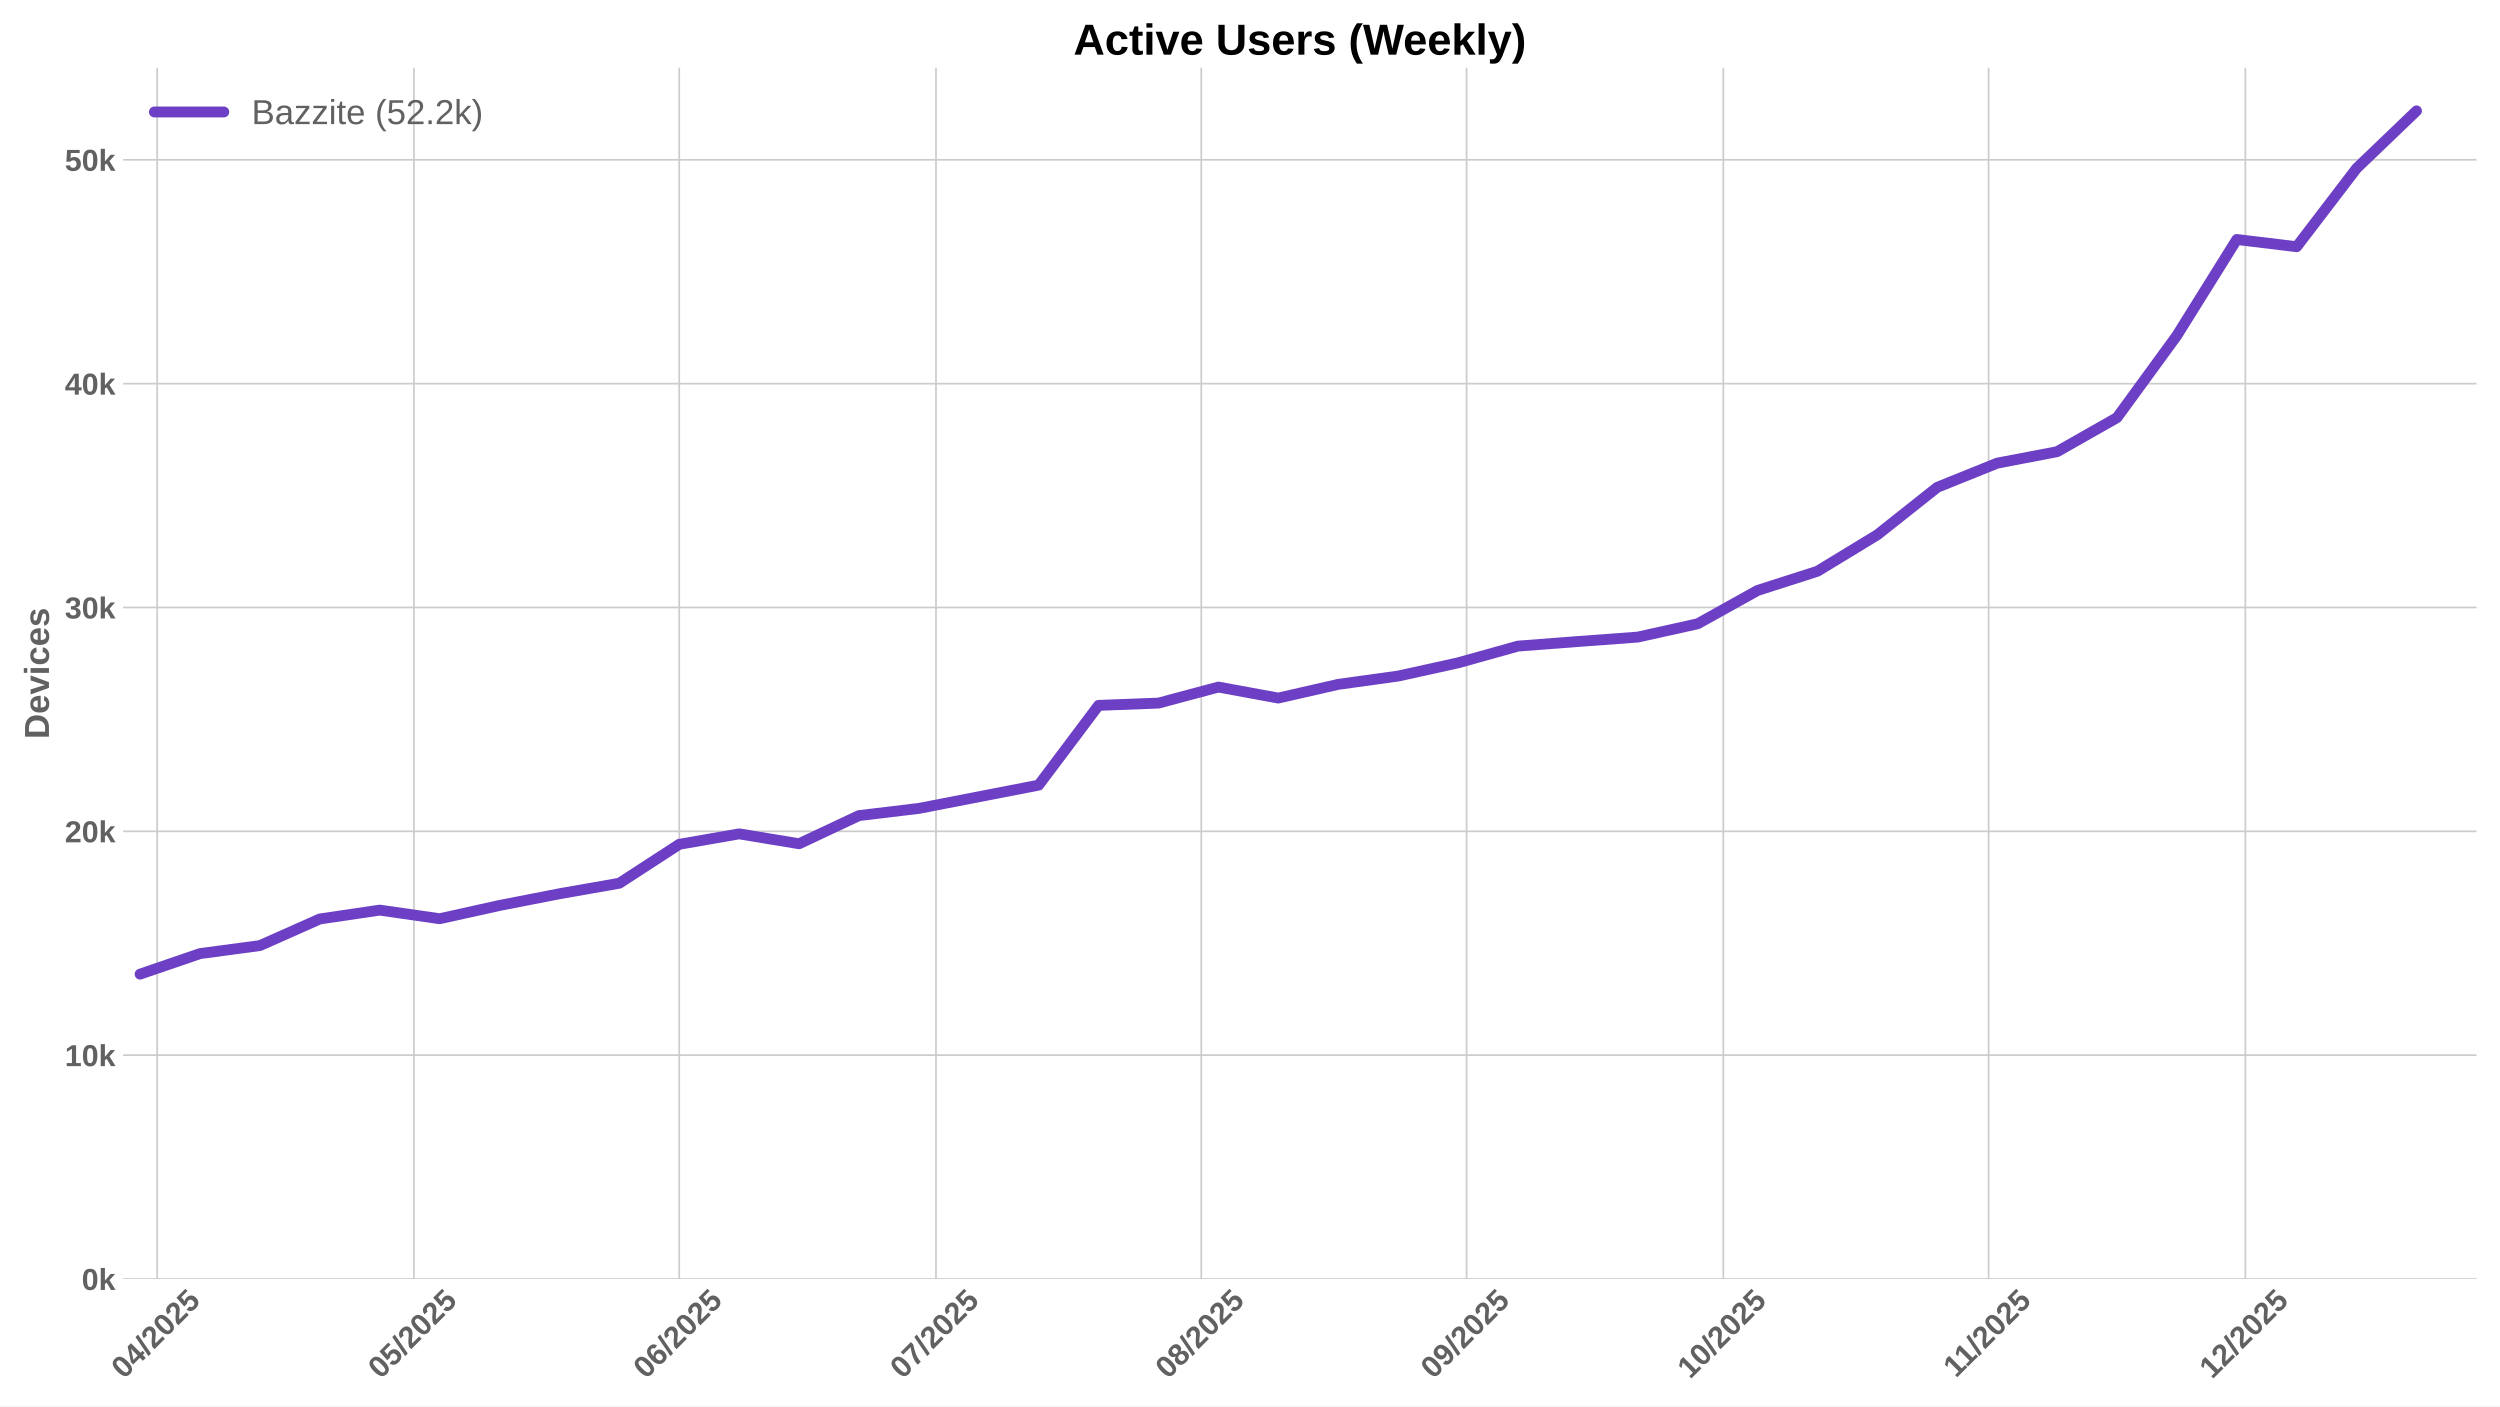
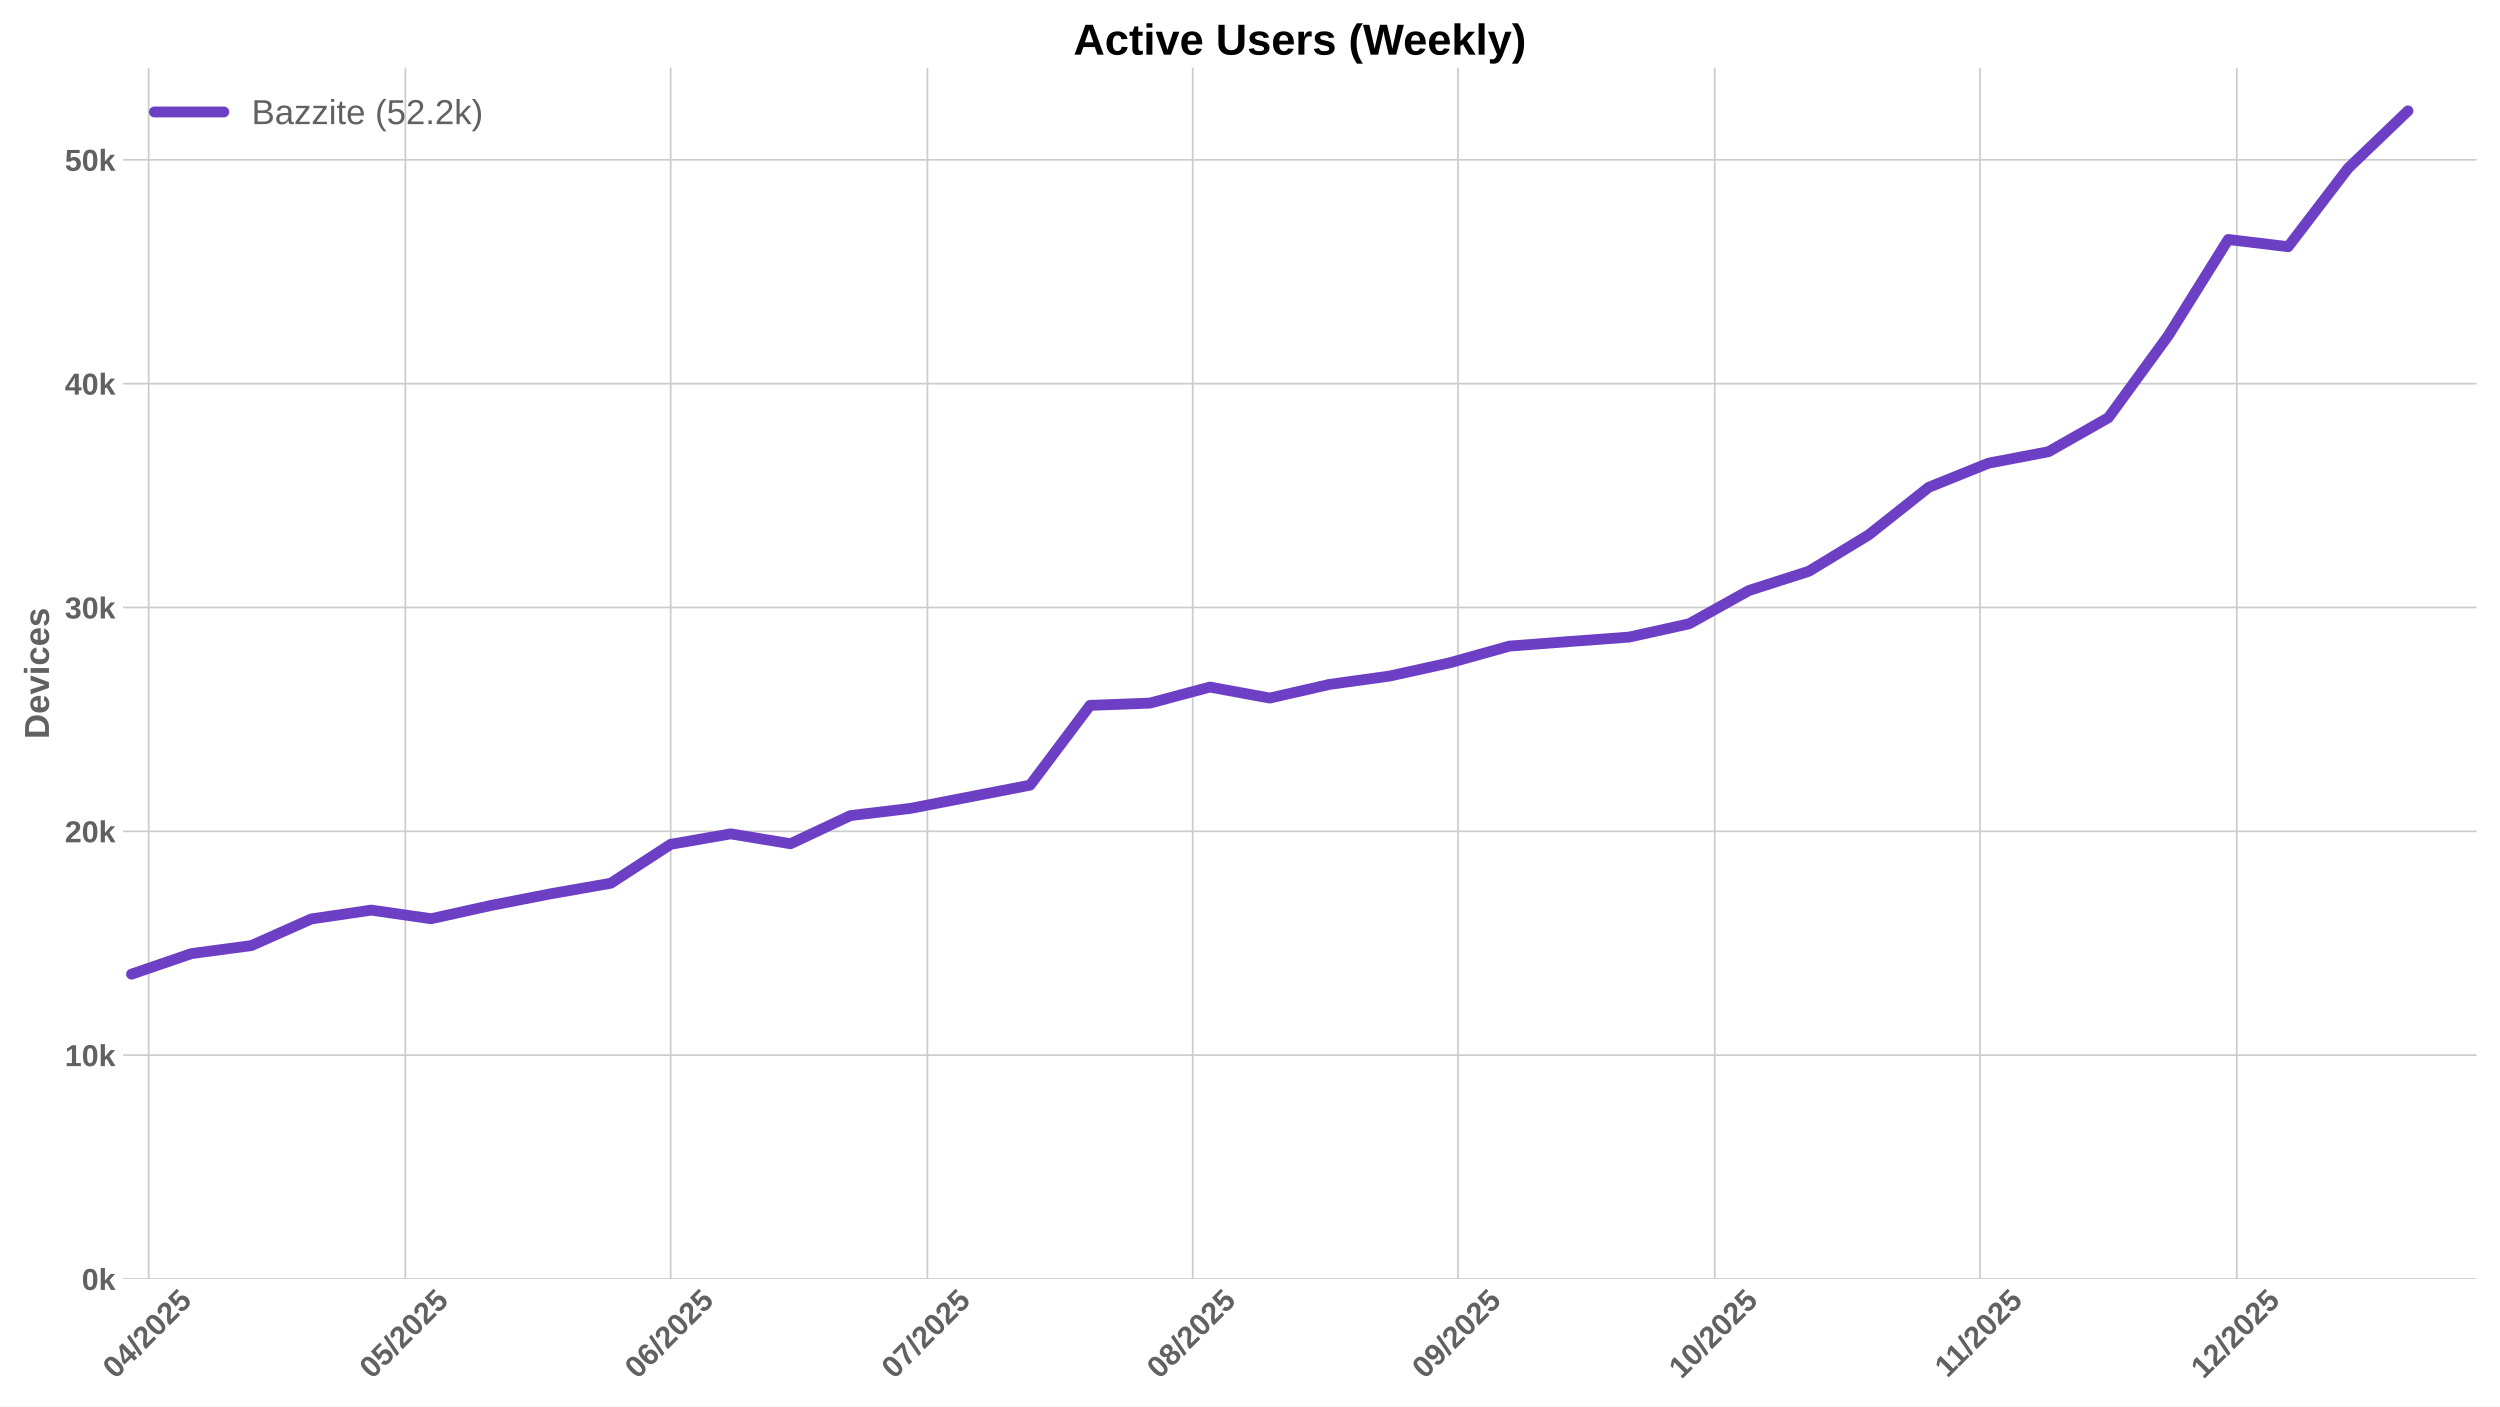
<svg xmlns="http://www.w3.org/2000/svg" xmlns:xlink="http://www.w3.org/1999/xlink" width="1152pt" height="648pt" viewBox="0 0 1152 648" version="1.1">
  <defs>
    <style type="text/css">*{stroke-linejoin: round; stroke-linecap: butt}</style>
  </defs>
  <g id="figure_1">
    <g id="patch_1">
      <path d="M 0 648  L 1152 648  L 1152 0  L 0 0  z " style="fill: #ffffff" />
    </g>
    <g id="axes_1">
      <g id="patch_2">
        <path d="M 56.73 589.343  L 1141.2 589.343  L 1141.2 31.2  L 56.73 31.2  z " style="fill: #ffffff" />
      </g>
      <g id="matplotlib.axis_1">
        <g id="xtick_1">
          <g id="line2d_1">
-             <path d="M 72.437 589.343  L 72.437 31.2  " clip-path="url(#p313cbc598c)" style="fill: none; stroke: #cccccc; stroke-width: 0.8; stroke-linecap: round" />
+             <path d="M 68.495 589.343  L 68.495 31.2  " clip-path="url(#pdbea2255d8)" style="fill: none; stroke: #cccccc; stroke-width: 0.8; stroke-linecap: round" />
          </g>
          <g id="line2d_2" />
          <g id="text_1">
-             <g style="fill: #616161" transform="translate(57.1068 635.7977) rotate(-45) scale(0.14 -0.14)">
+             <g style="fill: #616161" transform="translate(53.16458 635.7977) rotate(-45) scale(0.14 -0.14)">
              <defs>
                <path id="LiberationSans-Bold-30" d="M 3297 2203  Q 3297 1088 2914 512  Q 2531 -63 1766 -63  Q 253 -63 253 2203  Q 253 2994 418 3494  Q 584 3994 915 4231  Q 1247 4469 1791 4469  Q 2572 4469 2934 3903  Q 3297 3338 3297 2203  z M 2416 2203  Q 2416 2813 2356 3150  Q 2297 3488 2165 3634  Q 2034 3781 1784 3781  Q 1519 3781 1383 3632  Q 1247 3484 1189 3148  Q 1131 2813 1131 2203  Q 1131 1600 1192 1261  Q 1253 922 1386 775  Q 1519 628 1772 628  Q 2022 628 2158 783  Q 2294 938 2355 1278  Q 2416 1619 2416 2203  z " transform="scale(0.015625)" />
                <path id="LiberationSans-Bold-34" d="M 2938 897  L 2938 0  L 2100 0  L 2100 897  L 97 897  L 97 1556  L 1956 4403  L 2938 4403  L 2938 1550  L 3525 1550  L 3525 897  L 2938 897  z M 2100 2991  Q 2100 3159 2111 3356  Q 2122 3553 2128 3609  Q 2047 3434 1834 3103  L 813 1550  L 2100 1550  L 2100 2991  z " transform="scale(0.015625)" />
                <path id="LiberationSans-Bold-2f" d="M 63 -128  L 972 4638  L 1716 4638  L 822 -128  L 63 -128  z " transform="scale(0.015625)" />
                <path id="LiberationSans-Bold-32" d="M 222 0  L 222 609  Q 394 988 711 1347  Q 1028 1706 1509 2097  Q 1972 2472 2158 2715  Q 2344 2959 2344 3194  Q 2344 3769 1766 3769  Q 1484 3769 1336 3617  Q 1188 3466 1144 3163  L 259 3213  Q 334 3825 717 4147  Q 1100 4469 1759 4469  Q 2472 4469 2853 4144  Q 3234 3819 3234 3231  Q 3234 2922 3112 2672  Q 2991 2422 2800 2211  Q 2609 2000 2376 1815  Q 2144 1631 1925 1456  Q 1706 1281 1526 1103  Q 1347 925 1259 722  L 3303 722  L 3303 0  L 222 0  z " transform="scale(0.015625)" />
                <path id="LiberationSans-Bold-35" d="M 3381 1466  Q 3381 766 2945 351  Q 2509 -63 1750 -63  Q 1088 -63 689 235  Q 291 534 197 1100  L 1075 1172  Q 1144 891 1319 762  Q 1494 634 1759 634  Q 2088 634 2283 843  Q 2478 1053 2478 1447  Q 2478 1794 2293 2001  Q 2109 2209 1778 2209  Q 1413 2209 1181 1925  L 325 1925  L 478 4403  L 3125 4403  L 3125 3750  L 1275 3750  L 1203 2638  Q 1522 2919 2000 2919  Q 2628 2919 3004 2528  Q 3381 2138 3381 1466  z " transform="scale(0.015625)" />
              </defs>
              <use xlink:href="#LiberationSans-Bold-30" />
              <use xlink:href="#LiberationSans-Bold-34" transform="translate(55.61523 0)" />
              <use xlink:href="#LiberationSans-Bold-2f" transform="translate(111.2305 0)" />
              <use xlink:href="#LiberationSans-Bold-32" transform="translate(139.0137 0)" />
              <use xlink:href="#LiberationSans-Bold-30" transform="translate(194.6289 0)" />
              <use xlink:href="#LiberationSans-Bold-32" transform="translate(250.2441 0)" />
              <use xlink:href="#LiberationSans-Bold-35" transform="translate(305.8594 0)" />
            </g>
          </g>
        </g>
        <g id="xtick_2">
          <g id="line2d_3">
-             <path d="M 190.743 589.343  L 190.743 31.2  " clip-path="url(#p313cbc598c)" style="fill: none; stroke: #cccccc; stroke-width: 0.8; stroke-linecap: round" />
+             <path d="M 186.801 589.343  L 186.801 31.2  " clip-path="url(#pdbea2255d8)" style="fill: none; stroke: #cccccc; stroke-width: 0.8; stroke-linecap: round" />
          </g>
          <g id="line2d_4" />
          <g id="text_2">
-             <g style="fill: #616161" transform="translate(175.4126 635.7977) rotate(-45) scale(0.14 -0.14)">
+             <g style="fill: #616161" transform="translate(171.4704 635.7977) rotate(-45) scale(0.14 -0.14)">
              <use xlink:href="#LiberationSans-Bold-30" />
              <use xlink:href="#LiberationSans-Bold-35" transform="translate(55.61523 0)" />
              <use xlink:href="#LiberationSans-Bold-2f" transform="translate(111.2305 0)" />
              <use xlink:href="#LiberationSans-Bold-32" transform="translate(139.0137 0)" />
              <use xlink:href="#LiberationSans-Bold-30" transform="translate(194.6289 0)" />
              <use xlink:href="#LiberationSans-Bold-32" transform="translate(250.2441 0)" />
              <use xlink:href="#LiberationSans-Bold-35" transform="translate(305.8594 0)" />
            </g>
          </g>
        </g>
        <g id="xtick_3">
          <g id="line2d_5">
-             <path d="M 312.992 589.343  L 312.992 31.2  " clip-path="url(#p313cbc598c)" style="fill: none; stroke: #cccccc; stroke-width: 0.8; stroke-linecap: round" />
+             <path d="M 309.05 589.343  L 309.05 31.2  " clip-path="url(#pdbea2255d8)" style="fill: none; stroke: #cccccc; stroke-width: 0.8; stroke-linecap: round" />
          </g>
          <g id="line2d_6" />
          <g id="text_3">
-             <g style="fill: #616161" transform="translate(297.662 635.7977) rotate(-45) scale(0.14 -0.14)">
+             <g style="fill: #616161" transform="translate(293.7197 635.7977) rotate(-45) scale(0.14 -0.14)">
              <defs>
                <path id="LiberationSans-Bold-36" d="M 3328 1441  Q 3328 738 2934 337  Q 2541 -63 1847 -63  Q 1069 -63 651 482  Q 234 1028 234 2100  Q 234 3278 657 3873  Q 1081 4469 1869 4469  Q 2428 4469 2751 4222  Q 3075 3975 3209 3456  L 2381 3341  Q 2263 3775 1850 3775  Q 1497 3775 1295 3422  Q 1094 3069 1094 2350  Q 1234 2584 1484 2709  Q 1734 2834 2050 2834  Q 2641 2834 2984 2459  Q 3328 2084 3328 1441  z M 2447 1416  Q 2447 1791 2273 1989  Q 2100 2188 1797 2188  Q 1506 2188 1331 2002  Q 1156 1816 1156 1509  Q 1156 1125 1339 873  Q 1522 622 1819 622  Q 2116 622 2281 833  Q 2447 1044 2447 1416  z " transform="scale(0.015625)" />
              </defs>
              <use xlink:href="#LiberationSans-Bold-30" />
              <use xlink:href="#LiberationSans-Bold-36" transform="translate(55.61523 0)" />
              <use xlink:href="#LiberationSans-Bold-2f" transform="translate(111.2305 0)" />
              <use xlink:href="#LiberationSans-Bold-32" transform="translate(139.0137 0)" />
              <use xlink:href="#LiberationSans-Bold-30" transform="translate(194.6289 0)" />
              <use xlink:href="#LiberationSans-Bold-32" transform="translate(250.2441 0)" />
              <use xlink:href="#LiberationSans-Bold-35" transform="translate(305.8594 0)" />
            </g>
          </g>
        </g>
        <g id="xtick_4">
          <g id="line2d_7">
-             <path d="M 431.298 589.343  L 431.298 31.2  " clip-path="url(#p313cbc598c)" style="fill: none; stroke: #cccccc; stroke-width: 0.8; stroke-linecap: round" />
+             <path d="M 427.356 589.343  L 427.356 31.2  " clip-path="url(#pdbea2255d8)" style="fill: none; stroke: #cccccc; stroke-width: 0.8; stroke-linecap: round" />
          </g>
          <g id="line2d_8" />
          <g id="text_4">
-             <g style="fill: #616161" transform="translate(415.9678 635.7977) rotate(-45) scale(0.14 -0.14)">
+             <g style="fill: #616161" transform="translate(412.0256 635.7977) rotate(-45) scale(0.14 -0.14)">
              <defs>
                <path id="LiberationSans-Bold-37" d="M 3278 3706  Q 2981 3238 2717 2797  Q 2453 2356 2256 1911  Q 2059 1466 1945 995  Q 1831 525 1831 0  L 916 0  Q 916 550 1059 1064  Q 1203 1578 1475 2111  Q 1747 2644 2463 3681  L 275 3681  L 275 4403  L 3278 4403  L 3278 3706  z " transform="scale(0.015625)" />
              </defs>
              <use xlink:href="#LiberationSans-Bold-30" />
              <use xlink:href="#LiberationSans-Bold-37" transform="translate(55.61523 0)" />
              <use xlink:href="#LiberationSans-Bold-2f" transform="translate(111.2305 0)" />
              <use xlink:href="#LiberationSans-Bold-32" transform="translate(139.0137 0)" />
              <use xlink:href="#LiberationSans-Bold-30" transform="translate(194.6289 0)" />
              <use xlink:href="#LiberationSans-Bold-32" transform="translate(250.2441 0)" />
              <use xlink:href="#LiberationSans-Bold-35" transform="translate(305.8594 0)" />
            </g>
          </g>
        </g>
        <g id="xtick_5">
          <g id="line2d_9">
-             <path d="M 553.547 589.343  L 553.547 31.2  " clip-path="url(#p313cbc598c)" style="fill: none; stroke: #cccccc; stroke-width: 0.8; stroke-linecap: round" />
+             <path d="M 549.605 589.343  L 549.605 31.2  " clip-path="url(#pdbea2255d8)" style="fill: none; stroke: #cccccc; stroke-width: 0.8; stroke-linecap: round" />
          </g>
          <g id="line2d_10" />
          <g id="text_5">
-             <g style="fill: #616161" transform="translate(538.2171 635.7977) rotate(-45) scale(0.14 -0.14)">
+             <g style="fill: #616161" transform="translate(534.2749 635.7977) rotate(-45) scale(0.14 -0.14)">
              <defs>
                <path id="LiberationSans-Bold-38" d="M 3363 1241  Q 3363 622 2953 279  Q 2544 -63 1784 -63  Q 1031 -63 617 278  Q 203 619 203 1234  Q 203 1656 447 1945  Q 691 2234 1100 2303  L 1100 2316  Q 744 2394 525 2669  Q 306 2944 306 3303  Q 306 3844 689 4156  Q 1072 4469 1772 4469  Q 2488 4469 2870 4164  Q 3253 3859 3253 3297  Q 3253 2938 3036 2666  Q 2819 2394 2453 2322  L 2453 2309  Q 2878 2241 3120 1961  Q 3363 1681 3363 1241  z M 2350 3250  Q 2350 3563 2206 3708  Q 2063 3853 1772 3853  Q 1203 3853 1203 3250  Q 1203 2619 1778 2619  Q 2066 2619 2208 2766  Q 2350 2913 2350 3250  z M 2453 1313  Q 2453 2003 1766 2003  Q 1447 2003 1276 1822  Q 1106 1641 1106 1300  Q 1106 913 1275 734  Q 1444 556 1791 556  Q 2131 556 2292 734  Q 2453 913 2453 1313  z " transform="scale(0.015625)" />
              </defs>
              <use xlink:href="#LiberationSans-Bold-30" />
              <use xlink:href="#LiberationSans-Bold-38" transform="translate(55.61523 0)" />
              <use xlink:href="#LiberationSans-Bold-2f" transform="translate(111.2305 0)" />
              <use xlink:href="#LiberationSans-Bold-32" transform="translate(139.0137 0)" />
              <use xlink:href="#LiberationSans-Bold-30" transform="translate(194.6289 0)" />
              <use xlink:href="#LiberationSans-Bold-32" transform="translate(250.2441 0)" />
              <use xlink:href="#LiberationSans-Bold-35" transform="translate(305.8594 0)" />
            </g>
          </g>
        </g>
        <g id="xtick_6">
          <g id="line2d_11">
-             <path d="M 675.797 589.343  L 675.797 31.2  " clip-path="url(#p313cbc598c)" style="fill: none; stroke: #cccccc; stroke-width: 0.8; stroke-linecap: round" />
+             <path d="M 671.855 589.343  L 671.855 31.2  " clip-path="url(#pdbea2255d8)" style="fill: none; stroke: #cccccc; stroke-width: 0.8; stroke-linecap: round" />
          </g>
          <g id="line2d_12" />
          <g id="text_6">
-             <g style="fill: #616161" transform="translate(660.4665 635.7977) rotate(-45) scale(0.14 -0.14)">
+             <g style="fill: #616161" transform="translate(656.5243 635.7977) rotate(-45) scale(0.14 -0.14)">
              <defs>
                <path id="LiberationSans-Bold-39" d="M 3322 2272  Q 3322 1100 2894 518  Q 2466 -63 1678 -63  Q 1097 -63 767 185  Q 438 434 300 972  L 1125 1088  Q 1247 628 1688 628  Q 2056 628 2254 981  Q 2453 1334 2459 2028  Q 2341 1794 2070 1661  Q 1800 1528 1488 1528  Q 906 1528 564 1923  Q 222 2319 222 2994  Q 222 3688 623 4078  Q 1025 4469 1759 4469  Q 2550 4469 2936 3920  Q 3322 3372 3322 2272  z M 2394 2888  Q 2394 3297 2214 3539  Q 2034 3781 1738 3781  Q 1447 3781 1280 3570  Q 1113 3359 1113 2988  Q 1113 2622 1278 2401  Q 1444 2181 1741 2181  Q 2022 2181 2208 2373  Q 2394 2566 2394 2888  z " transform="scale(0.015625)" />
              </defs>
              <use xlink:href="#LiberationSans-Bold-30" />
              <use xlink:href="#LiberationSans-Bold-39" transform="translate(55.61523 0)" />
              <use xlink:href="#LiberationSans-Bold-2f" transform="translate(111.2305 0)" />
              <use xlink:href="#LiberationSans-Bold-32" transform="translate(139.0137 0)" />
              <use xlink:href="#LiberationSans-Bold-30" transform="translate(194.6289 0)" />
              <use xlink:href="#LiberationSans-Bold-32" transform="translate(250.2441 0)" />
              <use xlink:href="#LiberationSans-Bold-35" transform="translate(305.8594 0)" />
            </g>
          </g>
        </g>
        <g id="xtick_7">
          <g id="line2d_13">
-             <path d="M 794.103 589.343  L 794.103 31.2  " clip-path="url(#p313cbc598c)" style="fill: none; stroke: #cccccc; stroke-width: 0.8; stroke-linecap: round" />
+             <path d="M 790.16 589.343  L 790.16 31.2  " clip-path="url(#pdbea2255d8)" style="fill: none; stroke: #cccccc; stroke-width: 0.8; stroke-linecap: round" />
          </g>
          <g id="line2d_14" />
          <g id="text_7">
-             <g style="fill: #616161" transform="translate(778.7723 635.7977) rotate(-45) scale(0.14 -0.14)">
+             <g style="fill: #616161" transform="translate(774.8301 635.7977) rotate(-45) scale(0.14 -0.14)">
              <defs>
                <path id="LiberationSans-Bold-31" d="M 403 0  L 403 653  L 1494 653  L 1494 3656  L 438 2997  L 438 3688  L 1541 4403  L 2372 4403  L 2372 653  L 3381 653  L 3381 0  L 403 0  z " transform="scale(0.015625)" />
              </defs>
              <use xlink:href="#LiberationSans-Bold-31" />
              <use xlink:href="#LiberationSans-Bold-30" transform="translate(55.61523 0)" />
              <use xlink:href="#LiberationSans-Bold-2f" transform="translate(111.2305 0)" />
              <use xlink:href="#LiberationSans-Bold-32" transform="translate(139.0137 0)" />
              <use xlink:href="#LiberationSans-Bold-30" transform="translate(194.6289 0)" />
              <use xlink:href="#LiberationSans-Bold-32" transform="translate(250.2441 0)" />
              <use xlink:href="#LiberationSans-Bold-35" transform="translate(305.8594 0)" />
            </g>
          </g>
        </g>
        <g id="xtick_8">
          <g id="line2d_15">
-             <path d="M 916.352 589.343  L 916.352 31.2  " clip-path="url(#p313cbc598c)" style="fill: none; stroke: #cccccc; stroke-width: 0.8; stroke-linecap: round" />
+             <path d="M 912.41 589.343  L 912.41 31.2  " clip-path="url(#pdbea2255d8)" style="fill: none; stroke: #cccccc; stroke-width: 0.8; stroke-linecap: round" />
          </g>
          <g id="line2d_16" />
          <g id="text_8">
-             <g style="fill: #616161" transform="translate(901.2939 635.2532) rotate(-45) scale(0.14 -0.14)">
+             <g style="fill: #616161" transform="translate(897.3517 635.2532) rotate(-45) scale(0.14 -0.14)">
              <use xlink:href="#LiberationSans-Bold-31" />
              <use xlink:href="#LiberationSans-Bold-31" transform="translate(50.11523 0)" />
              <use xlink:href="#LiberationSans-Bold-2f" transform="translate(105.7305 0)" />
              <use xlink:href="#LiberationSans-Bold-32" transform="translate(133.5137 0)" />
              <use xlink:href="#LiberationSans-Bold-30" transform="translate(189.1289 0)" />
              <use xlink:href="#LiberationSans-Bold-32" transform="translate(244.7441 0)" />
              <use xlink:href="#LiberationSans-Bold-35" transform="translate(300.3594 0)" />
            </g>
          </g>
        </g>
        <g id="xtick_9">
          <g id="line2d_17">
-             <path d="M 1034.658 589.343  L 1034.658 31.2  " clip-path="url(#p313cbc598c)" style="fill: none; stroke: #cccccc; stroke-width: 0.8; stroke-linecap: round" />
+             <path d="M 1030.716 589.343  L 1030.716 31.2  " clip-path="url(#pdbea2255d8)" style="fill: none; stroke: #cccccc; stroke-width: 0.8; stroke-linecap: round" />
          </g>
          <g id="line2d_18" />
          <g id="text_9">
-             <g style="fill: #616161" transform="translate(1019.327 635.7977) rotate(-45) scale(0.14 -0.14)">
+             <g style="fill: #616161" transform="translate(1015.385 635.7977) rotate(-45) scale(0.14 -0.14)">
              <use xlink:href="#LiberationSans-Bold-31" />
              <use xlink:href="#LiberationSans-Bold-32" transform="translate(55.61523 0)" />
              <use xlink:href="#LiberationSans-Bold-2f" transform="translate(111.2305 0)" />
              <use xlink:href="#LiberationSans-Bold-32" transform="translate(139.0137 0)" />
              <use xlink:href="#LiberationSans-Bold-30" transform="translate(194.6289 0)" />
              <use xlink:href="#LiberationSans-Bold-32" transform="translate(250.2441 0)" />
              <use xlink:href="#LiberationSans-Bold-35" transform="translate(305.8594 0)" />
            </g>
          </g>
        </g>
      </g>
      <g id="matplotlib.axis_2">
        <g id="ytick_1">
          <g id="line2d_19">
-             <path d="M 56.73 589.343  L 1141.2 589.343  " clip-path="url(#p313cbc598c)" style="fill: none; stroke: #cccccc; stroke-width: 0.8; stroke-linecap: round" />
+             <path d="M 56.73 589.343  L 1141.2 589.343  " clip-path="url(#pdbea2255d8)" style="fill: none; stroke: #cccccc; stroke-width: 0.8; stroke-linecap: round" />
          </g>
          <g id="line2d_20" />
          <g id="text_10">
            <g style="fill: #616161" transform="translate(37.65937 594.416) scale(0.14 -0.14)">
              <defs>
                <path id="LiberationSans-Bold-6b" d="M 2606 0  L 1703 1531  L 1325 1269  L 1325 0  L 447 0  L 447 4638  L 1325 4638  L 1325 1981  L 2531 3381  L 3475 3381  L 2288 2063  L 3566 0  L 2606 0  z " transform="scale(0.015625)" />
              </defs>
              <use xlink:href="#LiberationSans-Bold-30" />
              <use xlink:href="#LiberationSans-Bold-6b" transform="translate(55.61523 0)" />
            </g>
          </g>
        </g>
        <g id="ytick_2">
          <g id="line2d_21">
-             <path d="M 56.73 486.204  L 1141.2 486.204  " clip-path="url(#p313cbc598c)" style="fill: none; stroke: #cccccc; stroke-width: 0.8; stroke-linecap: round" />
+             <path d="M 56.73 486.204  L 1141.2 486.204  " clip-path="url(#pdbea2255d8)" style="fill: none; stroke: #cccccc; stroke-width: 0.8; stroke-linecap: round" />
          </g>
          <g id="line2d_22" />
          <g id="text_11">
            <g style="fill: #616161" transform="translate(29.87406 491.2767) scale(0.14 -0.14)">
              <use xlink:href="#LiberationSans-Bold-31" />
              <use xlink:href="#LiberationSans-Bold-30" transform="translate(55.61523 0)" />
              <use xlink:href="#LiberationSans-Bold-6b" transform="translate(111.2305 0)" />
            </g>
          </g>
        </g>
        <g id="ytick_3">
          <g id="line2d_23">
-             <path d="M 56.73 383.065  L 1141.2 383.065  " clip-path="url(#p313cbc598c)" style="fill: none; stroke: #cccccc; stroke-width: 0.8; stroke-linecap: round" />
+             <path d="M 56.73 383.065  L 1141.2 383.065  " clip-path="url(#pdbea2255d8)" style="fill: none; stroke: #cccccc; stroke-width: 0.8; stroke-linecap: round" />
          </g>
          <g id="line2d_24" />
          <g id="text_12">
            <g style="fill: #616161" transform="translate(29.87406 388.1373) scale(0.14 -0.14)">
              <use xlink:href="#LiberationSans-Bold-32" />
              <use xlink:href="#LiberationSans-Bold-30" transform="translate(55.61523 0)" />
              <use xlink:href="#LiberationSans-Bold-6b" transform="translate(111.2305 0)" />
            </g>
          </g>
        </g>
        <g id="ytick_4">
          <g id="line2d_25">
-             <path d="M 56.73 279.925  L 1141.2 279.925  " clip-path="url(#p313cbc598c)" style="fill: none; stroke: #cccccc; stroke-width: 0.8; stroke-linecap: round" />
+             <path d="M 56.73 279.925  L 1141.2 279.925  " clip-path="url(#pdbea2255d8)" style="fill: none; stroke: #cccccc; stroke-width: 0.8; stroke-linecap: round" />
          </g>
          <g id="line2d_26" />
          <g id="text_13">
            <g style="fill: #616161" transform="translate(29.87406 284.998) scale(0.14 -0.14)">
              <defs>
                <path id="LiberationSans-Bold-33" d="M 3328 1222  Q 3328 603 2922 265  Q 2516 -72 1766 -72  Q 1056 -72 637 254  Q 219 581 147 1197  L 1041 1275  Q 1125 641 1763 641  Q 2078 641 2253 797  Q 2428 953 2428 1275  Q 2428 1569 2215 1725  Q 2003 1881 1584 1881  L 1278 1881  L 1278 2591  L 1566 2591  Q 1944 2591 2134 2745  Q 2325 2900 2325 3188  Q 2325 3459 2173 3614  Q 2022 3769 1731 3769  Q 1459 3769 1292 3619  Q 1125 3469 1100 3194  L 222 3256  Q 291 3825 694 4147  Q 1097 4469 1747 4469  Q 2438 4469 2827 4158  Q 3216 3847 3216 3297  Q 3216 2884 2973 2618  Q 2731 2353 2275 2266  L 2275 2253  Q 2781 2194 3054 1920  Q 3328 1647 3328 1222  z " transform="scale(0.015625)" />
              </defs>
              <use xlink:href="#LiberationSans-Bold-33" />
              <use xlink:href="#LiberationSans-Bold-30" transform="translate(55.61523 0)" />
              <use xlink:href="#LiberationSans-Bold-6b" transform="translate(111.2305 0)" />
            </g>
          </g>
        </g>
        <g id="ytick_5">
          <g id="line2d_27">
-             <path d="M 56.73 176.786  L 1141.2 176.786  " clip-path="url(#p313cbc598c)" style="fill: none; stroke: #cccccc; stroke-width: 0.8; stroke-linecap: round" />
+             <path d="M 56.73 176.786  L 1141.2 176.786  " clip-path="url(#pdbea2255d8)" style="fill: none; stroke: #cccccc; stroke-width: 0.8; stroke-linecap: round" />
          </g>
          <g id="line2d_28" />
          <g id="text_14">
            <g style="fill: #616161" transform="translate(29.87406 181.8586) scale(0.14 -0.14)">
              <use xlink:href="#LiberationSans-Bold-34" />
              <use xlink:href="#LiberationSans-Bold-30" transform="translate(55.61523 0)" />
              <use xlink:href="#LiberationSans-Bold-6b" transform="translate(111.2305 0)" />
            </g>
          </g>
        </g>
        <g id="ytick_6">
          <g id="line2d_29">
-             <path d="M 56.73 73.646  L 1141.2 73.646  " clip-path="url(#p313cbc598c)" style="fill: none; stroke: #cccccc; stroke-width: 0.8; stroke-linecap: round" />
+             <path d="M 56.73 73.646  L 1141.2 73.646  " clip-path="url(#pdbea2255d8)" style="fill: none; stroke: #cccccc; stroke-width: 0.8; stroke-linecap: round" />
          </g>
          <g id="line2d_30" />
          <g id="text_15">
            <g style="fill: #616161" transform="translate(29.87406 78.71929) scale(0.14 -0.14)">
              <use xlink:href="#LiberationSans-Bold-35" />
              <use xlink:href="#LiberationSans-Bold-30" transform="translate(55.61523 0)" />
              <use xlink:href="#LiberationSans-Bold-6b" transform="translate(111.2305 0)" />
            </g>
          </g>
        </g>
        <g id="text_16">
          <g style="fill: #616161" transform="translate(22.55406 340.5153) rotate(-90) scale(0.16 -0.16)">
            <defs>
              <path id="LiberationSans-Bold-44" d="M 4353 2234  Q 4353 1553 4086 1045  Q 3819 538 3330 269  Q 2841 0 2209 0  L 428 0  L 428 4403  L 2022 4403  Q 3134 4403 3743 3842  Q 4353 3281 4353 2234  z M 3425 2234  Q 3425 2944 3056 3317  Q 2688 3691 2003 3691  L 1350 3691  L 1350 713  L 2131 713  Q 2725 713 3075 1122  Q 3425 1531 3425 2234  z " transform="scale(0.015625)" />
              <path id="LiberationSans-Bold-65" d="M 1831 -63  Q 1069 -63 659 389  Q 250 841 250 1706  Q 250 2544 665 2994  Q 1081 3444 1844 3444  Q 2572 3444 2956 2961  Q 3341 2478 3341 1547  L 3341 1522  L 1172 1522  Q 1172 1028 1355 776  Q 1538 525 1875 525  Q 2341 525 2463 928  L 3291 856  Q 2931 -63 1831 -63  z M 1831 2891  Q 1522 2891 1355 2675  Q 1188 2459 1178 2072  L 2491 2072  Q 2466 2481 2294 2686  Q 2122 2891 1831 2891  z " transform="scale(0.015625)" />
              <path id="LiberationSans-Bold-76" d="M 2284 0  L 1234 0  L 25 3381  L 953 3381  L 1544 1491  Q 1591 1334 1766 709  Q 1797 838 1894 1159  Q 1991 1481 2613 3381  L 3531 3381  L 2284 0  z " transform="scale(0.015625)" />
              <path id="LiberationSans-Bold-69" d="M 447 3991  L 447 4638  L 1325 4638  L 1325 3991  L 447 3991  z M 447 0  L 447 3381  L 1325 3381  L 1325 0  L 447 0  z " transform="scale(0.015625)" />
              <path id="LiberationSans-Bold-63" d="M 1856 -63  Q 1088 -63 669 395  Q 250 853 250 1672  Q 250 2509 672 2976  Q 1094 3444 1869 3444  Q 2466 3444 2856 3144  Q 3247 2844 3347 2316  L 2463 2272  Q 2425 2531 2275 2686  Q 2125 2841 1850 2841  Q 1172 2841 1172 1706  Q 1172 538 1863 538  Q 2113 538 2281 695  Q 2450 853 2491 1166  L 3372 1125  Q 3325 778 3123 506  Q 2922 234 2594 85  Q 2266 -63 1856 -63  z " transform="scale(0.015625)" />
              <path id="LiberationSans-Bold-73" d="M 3297 988  Q 3297 497 2895 217  Q 2494 -63 1784 -63  Q 1088 -63 717 157  Q 347 378 225 844  L 997 959  Q 1063 719 1223 619  Q 1384 519 1784 519  Q 2153 519 2322 612  Q 2491 706 2491 906  Q 2491 1069 2355 1164  Q 2219 1259 1894 1325  Q 1150 1472 890 1598  Q 631 1725 495 1926  Q 359 2128 359 2422  Q 359 2906 732 3176  Q 1106 3447 1791 3447  Q 2394 3447 2761 3212  Q 3128 2978 3219 2534  L 2441 2453  Q 2403 2659 2256 2761  Q 2109 2863 1791 2863  Q 1478 2863 1322 2783  Q 1166 2703 1166 2516  Q 1166 2369 1286 2283  Q 1406 2197 1691 2141  Q 2088 2059 2395 1973  Q 2703 1888 2889 1769  Q 3075 1650 3186 1464  Q 3297 1278 3297 988  z " transform="scale(0.015625)" />
            </defs>
            <use xlink:href="#LiberationSans-Bold-44" />
            <use xlink:href="#LiberationSans-Bold-65" transform="translate(72.2168 0)" />
            <use xlink:href="#LiberationSans-Bold-76" transform="translate(127.832 0)" />
            <use xlink:href="#LiberationSans-Bold-69" transform="translate(183.4473 0)" />
            <use xlink:href="#LiberationSans-Bold-63" transform="translate(211.2305 0)" />
            <use xlink:href="#LiberationSans-Bold-65" transform="translate(266.8457 0)" />
            <use xlink:href="#LiberationSans-Bold-73" transform="translate(322.4609 0)" />
          </g>
        </g>
      </g>
      <g id="line2d_31">
-         <path d="M 64.55 448.888  L 92.155 439.42  L 119.759 435.727  L 147.364 423.454  L 174.969 419.38  L 202.573 423.351  L 230.178 417.235  L 257.783 411.84  L 285.388 406.993  L 312.992 389.057  L 340.597 384.24  L 368.202 388.799  L 395.806 375.824  L 423.411 372.513  L 478.62 361.787  L 506.225 325.038  L 533.83 323.986  L 561.434 316.602  L 589.039 321.666  L 616.644 315.354  L 644.249 311.527  L 671.853 305.442  L 699.458 297.727  L 727.063 295.613  L 754.667 293.57  L 782.272 287.444  L 809.877 272.087  L 837.481 263.227  L 865.086 246.436  L 892.691 224.55  L 920.295 213.421  L 947.9 208.14  L 975.505 192.463  L 1003.11 154.611  L 1030.714 110.354  L 1058.319 113.685  L 1085.924 77.566  L 1113.528 51.09  " clip-path="url(#p313cbc598c)" style="fill: none; stroke: #6c3fc4; stroke-width: 5; stroke-linecap: round" />
+         <path d="M 60.608 448.888  L 88.213 439.42  L 115.817 435.727  L 143.422 423.454  L 171.027 419.38  L 198.631 423.351  L 226.236 417.235  L 253.841 411.84  L 281.445 406.993  L 309.05 389.057  L 336.655 384.24  L 364.259 388.799  L 391.864 375.824  L 419.469 372.513  L 474.678 361.787  L 502.283 325.038  L 529.888 323.986  L 557.492 316.602  L 585.097 321.666  L 612.702 315.354  L 640.306 311.527  L 667.911 305.442  L 695.516 297.727  L 723.12 295.613  L 750.725 293.57  L 778.33 287.444  L 805.934 272.087  L 833.539 263.227  L 861.144 246.436  L 888.749 224.55  L 916.353 213.421  L 943.958 208.14  L 971.563 192.463  L 999.167 154.611  L 1026.772 110.354  L 1054.377 113.685  L 1081.981 77.566  L 1109.586 51.09  " clip-path="url(#pdbea2255d8)" style="fill: none; stroke: #6c3fc4; stroke-width: 5; stroke-linecap: round" />
      </g>
      <g id="patch_3">
        <path d="M 56.73 589.343  L 56.73 31.2  " style="fill: none" />
      </g>
      <g id="patch_4">
        <path d="M 1141.2 589.343  L 1141.2 31.2  " style="fill: none" />
      </g>
      <g id="patch_5">
        <path d="M 56.73 589.343  L 1141.2 589.343  " style="fill: none" />
      </g>
      <g id="patch_6">
        <path d="M 56.73 31.2  L 1141.2 31.2  " style="fill: none" />
      </g>
      <g id="text_17">
        <g transform="translate(494.6541 25.2) scale(0.2 -0.2)">
          <defs>
            <path id="LiberationSans-Bold-41" d="M 3541 0  L 3150 1125  L 1472 1125  L 1081 0  L 159 0  L 1766 4403  L 2853 4403  L 4453 0  L 3541 0  z M 2309 3725  L 2291 3656  Q 2259 3544 2215 3400  Q 2172 3256 1678 1819  L 2944 1819  L 2509 3084  L 2375 3509  L 2309 3725  z " transform="scale(0.015625)" />
            <path id="LiberationSans-Bold-74" d="M 1313 -56  Q 925 -56 715 155  Q 506 366 506 794  L 506 2788  L 78 2788  L 78 3381  L 550 3381  L 825 4175  L 1375 4175  L 1375 3381  L 2016 3381  L 2016 2788  L 1375 2788  L 1375 1031  Q 1375 784 1469 667  Q 1563 550 1759 550  Q 1863 550 2053 594  L 2053 50  Q 1728 -56 1313 -56  z " transform="scale(0.015625)" />
            <path id="LiberationSans-Bold-20" transform="scale(0.015625)" />
            <path id="LiberationSans-Bold-55" d="M 2259 -63  Q 1350 -63 867 381  Q 384 825 384 1650  L 384 4403  L 1306 4403  L 1306 1722  Q 1306 1200 1554 929  Q 1803 659 2284 659  Q 2778 659 3043 942  Q 3309 1225 3309 1753  L 3309 4403  L 4231 4403  L 4231 1697  Q 4231 859 3714 398  Q 3197 -63 2259 -63  z " transform="scale(0.015625)" />
            <path id="LiberationSans-Bold-72" d="M 447 0  L 447 2588  Q 447 2866 439 3052  Q 431 3238 422 3381  L 1259 3381  Q 1269 3325 1284 3039  Q 1300 2753 1300 2659  L 1313 2659  Q 1441 3016 1541 3161  Q 1641 3306 1778 3376  Q 1916 3447 2122 3447  Q 2291 3447 2394 3400  L 2394 2666  Q 2181 2713 2019 2713  Q 1691 2713 1508 2447  Q 1325 2181 1325 1659  L 1325 0  L 447 0  z " transform="scale(0.015625)" />
            <path id="LiberationSans-Bold-28" d="M 1247 -1328  Q 756 -622 537 81  Q 319 784 319 1659  Q 319 2531 537 3232  Q 756 3934 1247 4638  L 2125 4638  Q 1631 3925 1407 3219  Q 1184 2513 1184 1656  Q 1184 803 1406 101  Q 1628 -600 2125 -1328  L 1247 -1328  z " transform="scale(0.015625)" />
            <path id="LiberationSans-Bold-57" d="M 4897 0  L 3803 0  L 3206 2547  Q 3097 2997 3022 3488  Q 2947 3078 2900 2864  Q 2853 2650 2234 0  L 1141 0  L 6 4403  L 941 4403  L 1578 1559  L 1722 872  Q 1809 1306 1892 1701  Q 1975 2097 2516 4403  L 3547 4403  L 4103 2059  Q 4169 1797 4325 872  L 4403 1234  L 4569 1953  L 5100 4403  L 6034 4403  L 4897 0  z " transform="scale(0.015625)" />
            <path id="LiberationSans-Bold-6c" d="M 447 0  L 447 4638  L 1325 4638  L 1325 0  L 447 0  z " transform="scale(0.015625)" />
            <path id="LiberationSans-Bold-79" d="M 884 -1328  Q 569 -1328 331 -1288  L 331 -663  Q 497 -688 634 -688  Q 822 -688 945 -628  Q 1069 -569 1167 -431  Q 1266 -294 1388 34  L 50 3381  L 978 3381  L 1509 1797  Q 1634 1456 1825 753  L 1903 1050  L 2106 1784  L 2606 3381  L 3525 3381  L 2188 -178  Q 1919 -828 1630 -1078  Q 1341 -1328 884 -1328  z " transform="scale(0.015625)" />
            <path id="LiberationSans-Bold-29" d="M 6 -1328  Q 506 -597 726 101  Q 947 800 947 1656  Q 947 2516 722 3223  Q 497 3931 6 4638  L 884 4638  Q 1378 3928 1595 3225  Q 1813 2522 1813 1659  Q 1813 791 1595 87  Q 1378 -616 884 -1328  L 6 -1328  z " transform="scale(0.015625)" />
          </defs>
          <use xlink:href="#LiberationSans-Bold-41" />
          <use xlink:href="#LiberationSans-Bold-63" transform="translate(72.2168 0)" />
          <use xlink:href="#LiberationSans-Bold-74" transform="translate(127.832 0)" />
          <use xlink:href="#LiberationSans-Bold-69" transform="translate(161.1328 0)" />
          <use xlink:href="#LiberationSans-Bold-76" transform="translate(188.916 0)" />
          <use xlink:href="#LiberationSans-Bold-65" transform="translate(244.5312 0)" />
          <use xlink:href="#LiberationSans-Bold-20" transform="translate(300.1465 0)" />
          <use xlink:href="#LiberationSans-Bold-55" transform="translate(327.9297 0)" />
          <use xlink:href="#LiberationSans-Bold-73" transform="translate(400.1465 0)" />
          <use xlink:href="#LiberationSans-Bold-65" transform="translate(455.7617 0)" />
          <use xlink:href="#LiberationSans-Bold-72" transform="translate(511.377 0)" />
          <use xlink:href="#LiberationSans-Bold-73" transform="translate(550.293 0)" />
          <use xlink:href="#LiberationSans-Bold-20" transform="translate(605.9082 0)" />
          <use xlink:href="#LiberationSans-Bold-28" transform="translate(633.6914 0)" />
          <use xlink:href="#LiberationSans-Bold-57" transform="translate(666.9922 0)" />
          <use xlink:href="#LiberationSans-Bold-65" transform="translate(759.627 0)" />
          <use xlink:href="#LiberationSans-Bold-65" transform="translate(815.2422 0)" />
          <use xlink:href="#LiberationSans-Bold-6b" transform="translate(870.8574 0)" />
          <use xlink:href="#LiberationSans-Bold-6c" transform="translate(926.4727 0)" />
          <use xlink:href="#LiberationSans-Bold-79" transform="translate(954.2559 0)" />
          <use xlink:href="#LiberationSans-Bold-29" transform="translate(1009.871 0)" />
        </g>
      </g>
      <g id="legend_1">
        <g id="line2d_32">
          <path d="M 71.13 51.595  L 87.13 51.595  L 103.13 51.595  " style="fill: none; stroke: #6c3fc4; stroke-width: 5; stroke-linecap: round" />
        </g>
        <g id="text_18">
          <g style="fill: #616161" transform="translate(115.93 57.195) scale(0.16 -0.16)">
            <defs>
              <path id="LiberationSans-42" d="M 3931 1241  Q 3931 653 3503 326  Q 3075 0 2313 0  L 525 0  L 525 4403  L 2125 4403  Q 3675 4403 3675 3334  Q 3675 2944 3456 2678  Q 3238 2413 2838 2322  Q 3363 2259 3647 1970  Q 3931 1681 3931 1241  z M 3075 3263  Q 3075 3619 2831 3772  Q 2588 3925 2125 3925  L 1122 3925  L 1122 2531  L 2125 2531  Q 2603 2531 2839 2711  Q 3075 2891 3075 3263  z M 3328 1288  Q 3328 2066 2234 2066  L 1122 2066  L 1122 478  L 2281 478  Q 2828 478 3078 681  Q 3328 884 3328 1288  z " transform="scale(0.015625)" />
              <path id="LiberationSans-61" d="M 1294 -63  Q 784 -63 528 206  Q 272 475 272 944  Q 272 1469 617 1750  Q 963 2031 1731 2050  L 2491 2063  L 2491 2247  Q 2491 2659 2316 2837  Q 2141 3016 1766 3016  Q 1388 3016 1216 2887  Q 1044 2759 1009 2478  L 422 2531  Q 566 3444 1778 3444  Q 2416 3444 2737 3151  Q 3059 2859 3059 2306  L 3059 850  Q 3059 600 3125 473  Q 3191 347 3375 347  Q 3456 347 3559 369  L 3559 19  Q 3347 -31 3125 -31  Q 2813 -31 2670 133  Q 2528 297 2509 647  L 2491 647  Q 2275 259 1989 98  Q 1703 -63 1294 -63  z M 1422 359  Q 1731 359 1972 500  Q 2213 641 2352 886  Q 2491 1131 2491 1391  L 2491 1669  L 1875 1656  Q 1478 1650 1273 1575  Q 1069 1500 959 1344  Q 850 1188 850 934  Q 850 659 998 509  Q 1147 359 1422 359  z " transform="scale(0.015625)" />
              <path id="LiberationSans-7a" d="M 259 0  L 259 428  L 2150 2947  L 366 2947  L 366 3381  L 2816 3381  L 2816 2953  L 922 434  L 2881 434  L 2881 0  L 259 0  z " transform="scale(0.015625)" />
              <path id="LiberationSans-69" d="M 428 4100  L 428 4638  L 991 4638  L 991 4100  L 428 4100  z M 428 0  L 428 3381  L 991 3381  L 991 0  L 428 0  z " transform="scale(0.015625)" />
              <path id="LiberationSans-74" d="M 1731 25  Q 1453 -50 1163 -50  Q 488 -50 488 716  L 488 2972  L 97 2972  L 97 3381  L 509 3381  L 675 4138  L 1050 4138  L 1050 3381  L 1675 3381  L 1675 2972  L 1050 2972  L 1050 838  Q 1050 594 1129 495  Q 1209 397 1406 397  Q 1519 397 1731 441  L 1731 25  z " transform="scale(0.015625)" />
              <path id="LiberationSans-65" d="M 863 1572  Q 863 991 1103 675  Q 1344 359 1806 359  Q 2172 359 2392 506  Q 2613 653 2691 878  L 3184 738  Q 2881 -63 1806 -63  Q 1056 -63 664 384  Q 272 831 272 1713  Q 272 2550 664 2997  Q 1056 3444 1784 3444  Q 3275 3444 3275 1647  L 3275 1572  L 863 1572  z M 2694 2003  Q 2647 2538 2422 2783  Q 2197 3028 1775 3028  Q 1366 3028 1127 2754  Q 888 2481 869 2003  L 2694 2003  z " transform="scale(0.015625)" />
              <path id="LiberationSans-20" transform="scale(0.015625)" />
              <path id="LiberationSans-28" d="M 397 1663  Q 397 2566 680 3284  Q 963 4003 1550 4638  L 2094 4638  Q 1509 3988 1236 3256  Q 963 2525 963 1656  Q 963 791 1233 62  Q 1503 -666 2094 -1325  L 1550 -1325  Q 959 -688 678 32  Q 397 753 397 1650  L 397 1663  z " transform="scale(0.015625)" />
              <path id="LiberationSans-35" d="M 3291 1434  Q 3291 738 2877 337  Q 2463 -63 1728 -63  Q 1113 -63 734 206  Q 356 475 256 984  L 825 1050  Q 1003 397 1741 397  Q 2194 397 2450 670  Q 2706 944 2706 1422  Q 2706 1838 2448 2094  Q 2191 2350 1753 2350  Q 1525 2350 1328 2278  Q 1131 2206 934 2034  L 384 2034  L 531 4403  L 3034 4403  L 3034 3925  L 1044 3925  L 959 2528  Q 1325 2809 1869 2809  Q 2519 2809 2905 2428  Q 3291 2047 3291 1434  z " transform="scale(0.015625)" />
              <path id="LiberationSans-32" d="M 322 0  L 322 397  Q 481 763 711 1042  Q 941 1322 1194 1548  Q 1447 1775 1695 1969  Q 1944 2163 2144 2356  Q 2344 2550 2467 2762  Q 2591 2975 2591 3244  Q 2591 3606 2378 3806  Q 2166 4006 1788 4006  Q 1428 4006 1195 3811  Q 963 3616 922 3263  L 347 3316  Q 409 3844 795 4156  Q 1181 4469 1788 4469  Q 2453 4469 2811 4155  Q 3169 3841 3169 3263  Q 3169 3006 3051 2753  Q 2934 2500 2703 2247  Q 2472 1994 1819 1463  Q 1459 1169 1246 933  Q 1034 697 941 478  L 3238 478  L 3238 0  L 322 0  z " transform="scale(0.015625)" />
              <path id="LiberationSans-2e" d="M 584 0  L 584 684  L 1194 684  L 1194 0  L 584 0  z " transform="scale(0.015625)" />
              <path id="LiberationSans-6b" d="M 2550 0  L 1406 1544  L 994 1203  L 994 0  L 431 0  L 431 4638  L 994 4638  L 994 1741  L 2478 3381  L 3138 3381  L 1766 1928  L 3209 0  L 2550 0  z " transform="scale(0.015625)" />
              <path id="LiberationSans-29" d="M 1734 1650  Q 1734 747 1451 28  Q 1169 -691 581 -1325  L 38 -1325  Q 625 -669 897 57  Q 1169 784 1169 1656  Q 1169 2528 895 3256  Q 622 3984 38 4638  L 581 4638  Q 1172 4000 1453 3279  Q 1734 2559 1734 1663  L 1734 1650  z " transform="scale(0.015625)" />
            </defs>
            <use xlink:href="#LiberationSans-42" />
            <use xlink:href="#LiberationSans-61" transform="translate(66.69922 0)" />
            <use xlink:href="#LiberationSans-7a" transform="translate(122.3145 0)" />
            <use xlink:href="#LiberationSans-7a" transform="translate(172.3145 0)" />
            <use xlink:href="#LiberationSans-69" transform="translate(222.3145 0)" />
            <use xlink:href="#LiberationSans-74" transform="translate(244.5312 0)" />
            <use xlink:href="#LiberationSans-65" transform="translate(272.3145 0)" />
            <use xlink:href="#LiberationSans-20" transform="translate(327.9297 0)" />
            <use xlink:href="#LiberationSans-28" transform="translate(355.7129 0)" />
            <use xlink:href="#LiberationSans-35" transform="translate(389.0137 0)" />
            <use xlink:href="#LiberationSans-32" transform="translate(444.6289 0)" />
            <use xlink:href="#LiberationSans-2e" transform="translate(500.2441 0)" />
            <use xlink:href="#LiberationSans-32" transform="translate(528.0273 0)" />
            <use xlink:href="#LiberationSans-6b" transform="translate(583.6426 0)" />
            <use xlink:href="#LiberationSans-29" transform="translate(633.6426 0)" />
          </g>
        </g>
      </g>
    </g>
  </g>
  <defs>
-     <clipPath id="p313cbc598c">
+     <clipPath id="pdbea2255d8">
      <rect x="56.73" y="31.2" width="1084.47" height="558.143" />
    </clipPath>
  </defs>
</svg>
